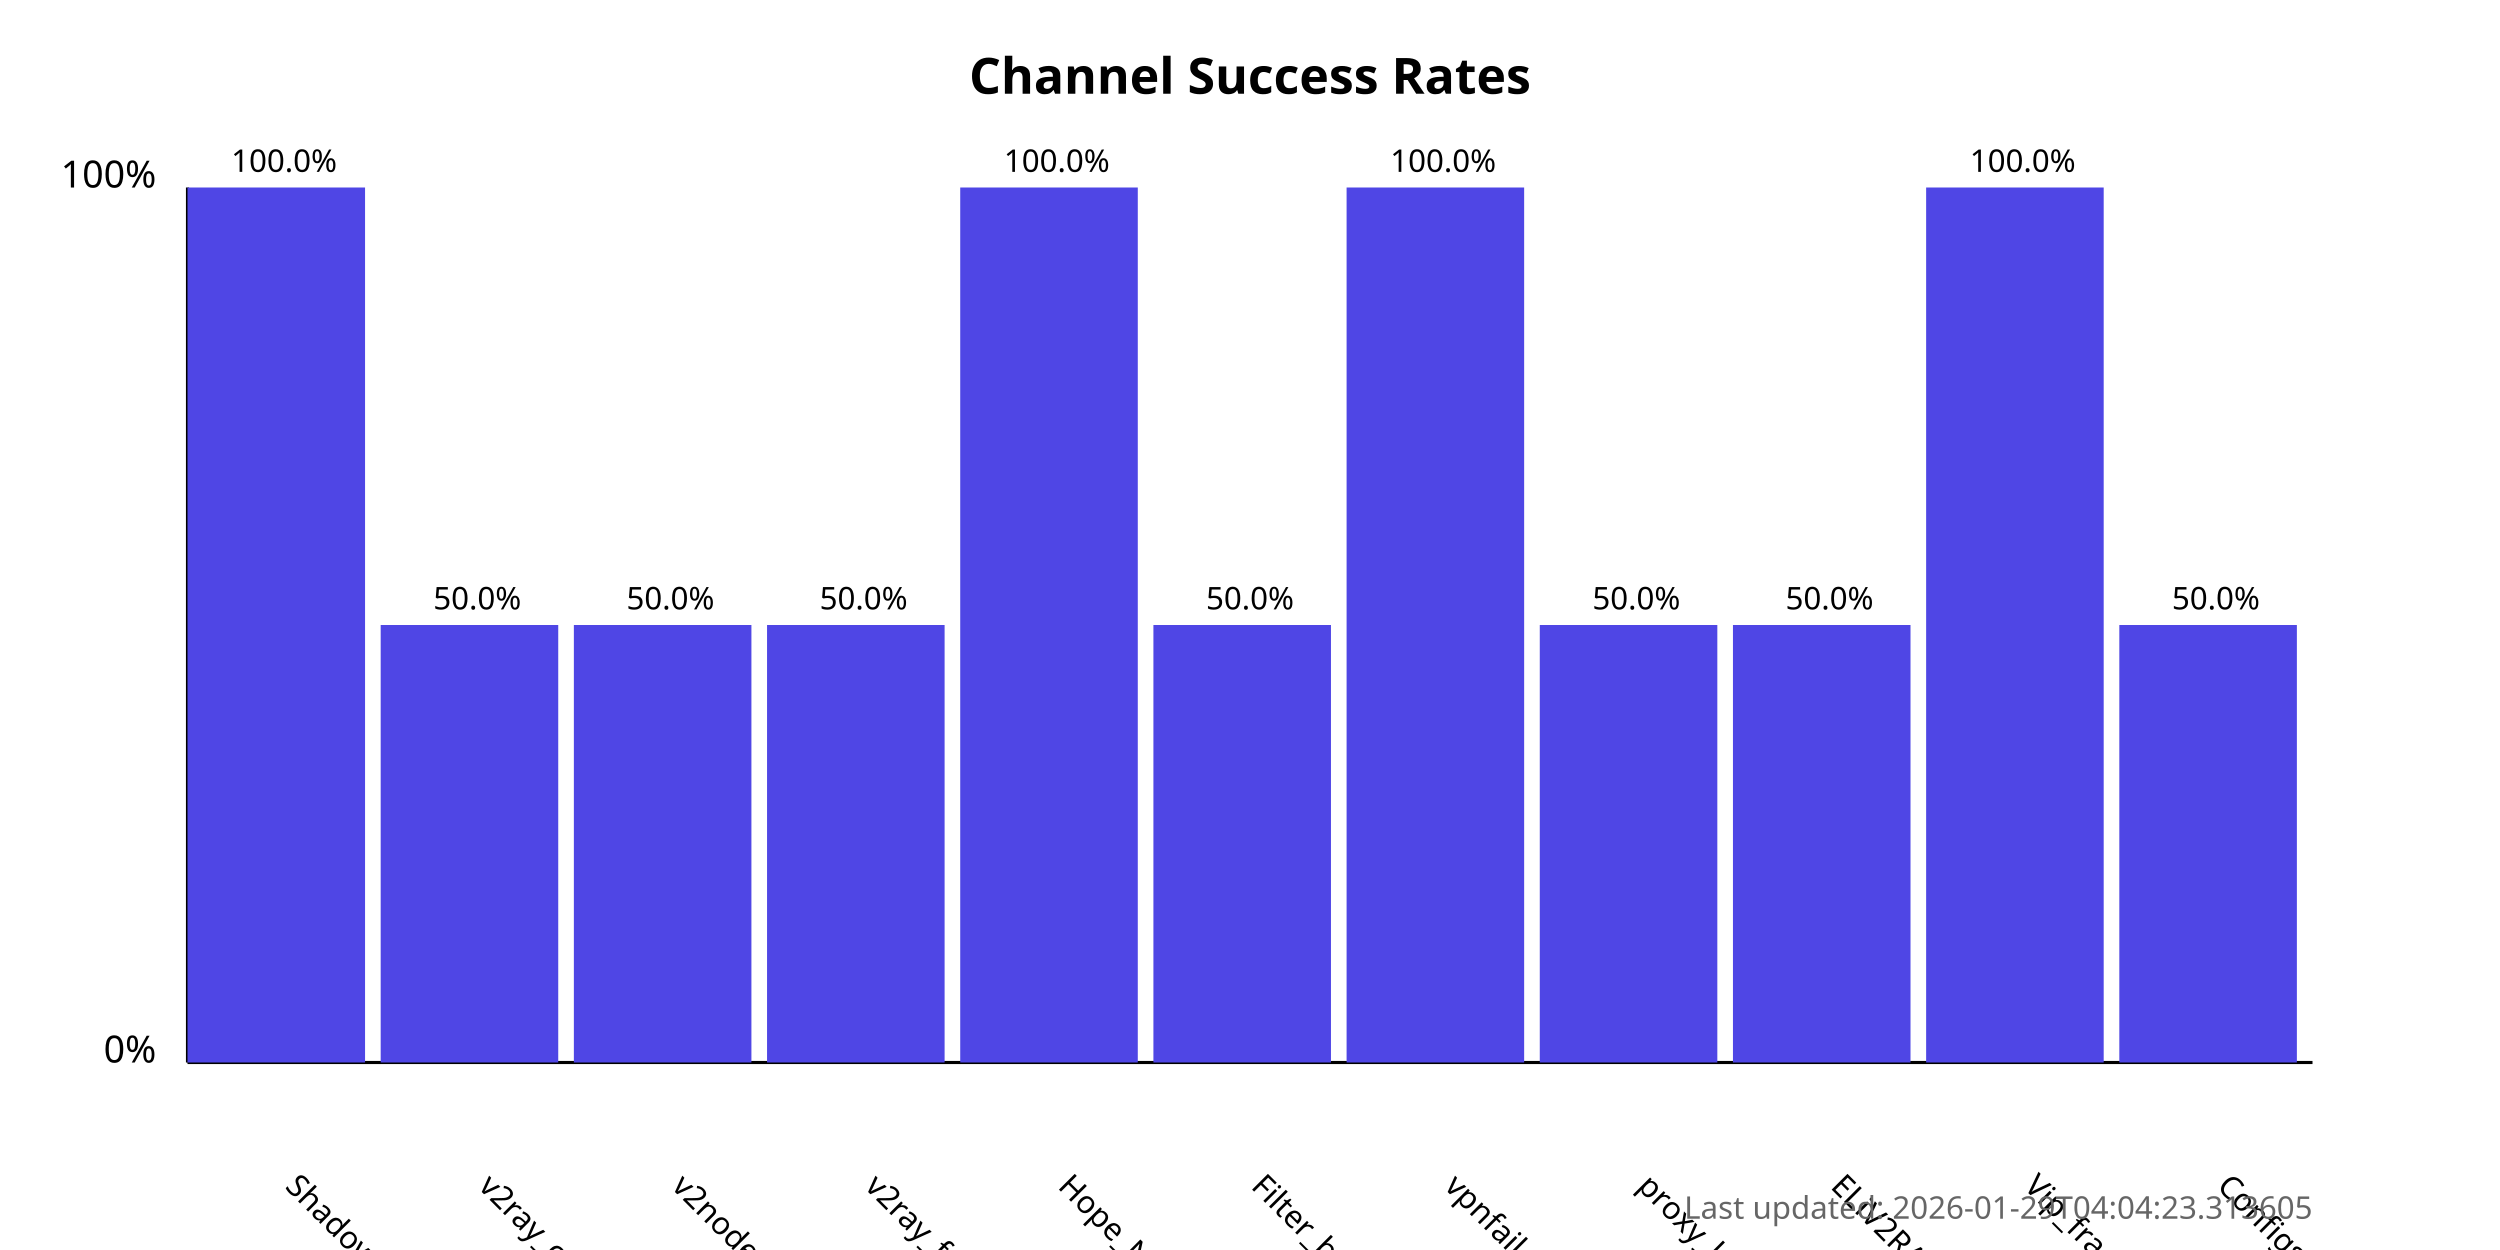
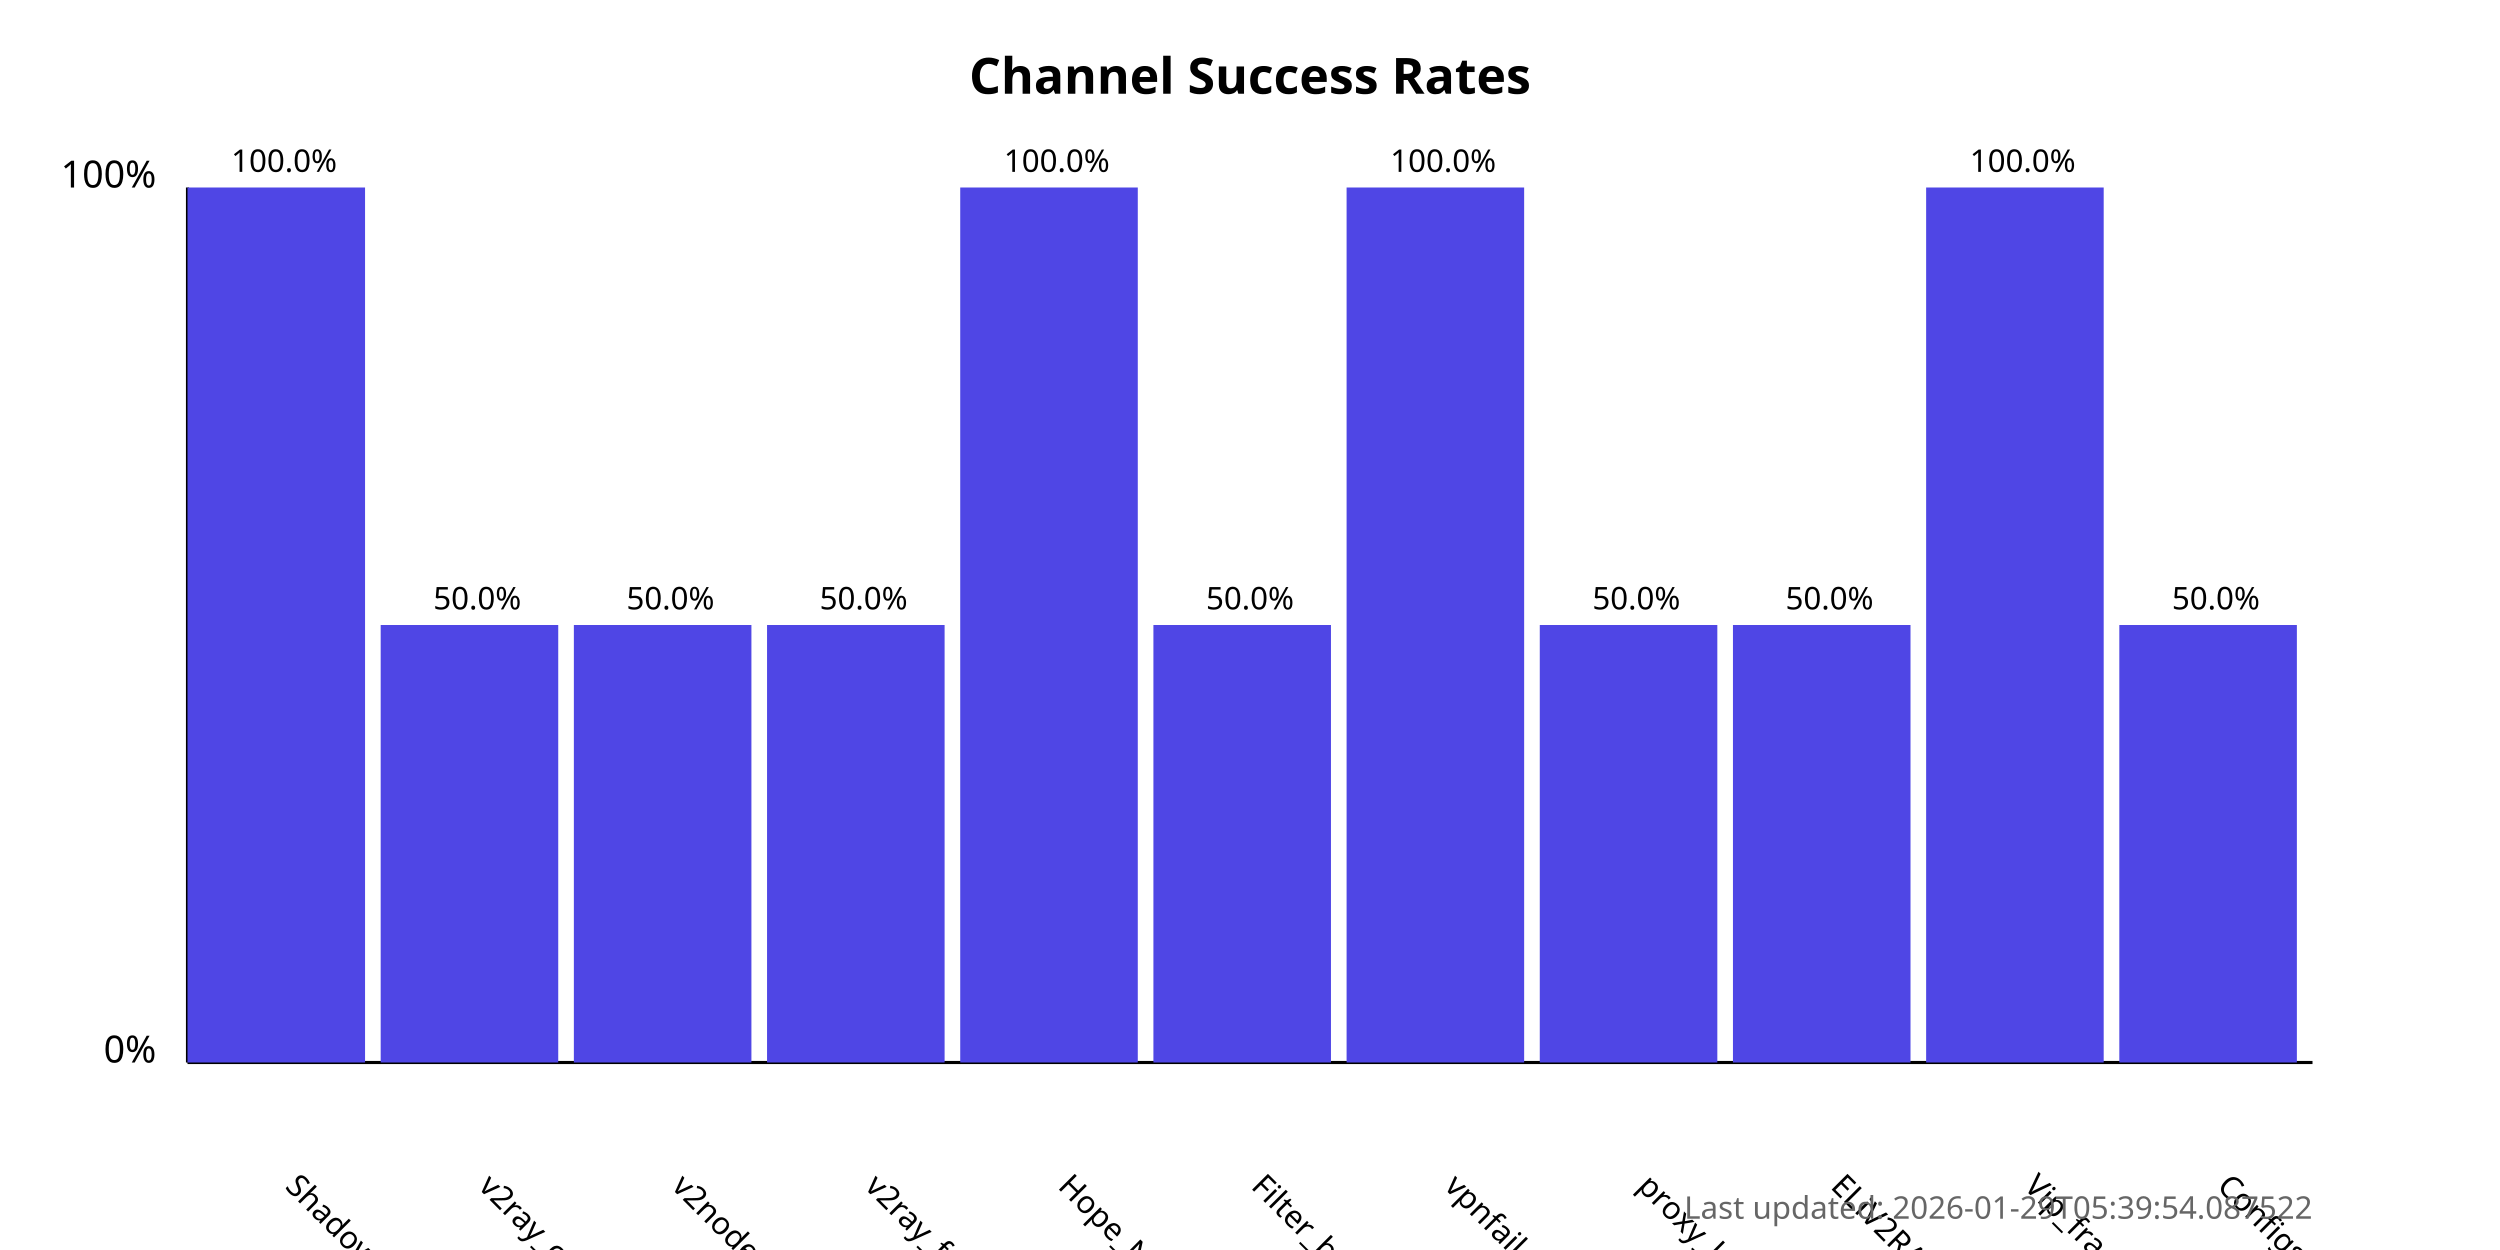
<svg xmlns="http://www.w3.org/2000/svg" width="800" height="400">
  <style>
            .chart-title { font: bold 16px sans-serif; }
            .axis-label { font: 12px sans-serif; }
            .tick-label { font: 10px sans-serif; }
            .bar { fill: #4f46e5; }
            .bar:hover { fill: #6366f1; }
            .timestamp { font: 10px sans-serif; fill: #666; }
        </style>
  <text x="400.0" y="30" text-anchor="middle" class="chart-title">
            Channel Success Rates
        </text>
  <line x1="60" y1="340" x2="60" y2="60" stroke="black" stroke-width="1" />
  <line x1="60" y1="340" x2="740" y2="340" stroke="black" stroke-width="1" />
  <text x="50" y="340" text-anchor="end" class="axis-label">0%</text>
  <text x="50" y="60" text-anchor="end" class="axis-label">100%</text>
  <g>
    <rect x="60" y="60.0" width="56.818" height="280.0" class="bar" />
    <text x="90.909" y="380" transform="rotate(45, 90.90909, 380)" text-anchor="start" class="tick-label">
                ShadowProxy66
            </text>
    <text x="90.909" y="55.0" text-anchor="middle" class="tick-label">
                100.0%
            </text>
  </g>
  <g>
    <rect x="121.818" y="200.0" width="56.818" height="140.0" class="bar" />
    <text x="152.727" y="380" transform="rotate(45, 152.7273, 380)" text-anchor="start" class="tick-label">
                v2ray_configs_pool
            </text>
    <text x="152.727" y="195.0" text-anchor="middle" class="tick-label">
                50.0%
            </text>
  </g>
  <g>
    <rect x="183.636" y="200.0" width="56.818" height="140.0" class="bar" />
    <text x="214.545" y="380" transform="rotate(45, 214.5455, 380)" text-anchor="start" class="tick-label">
                v2nodes
            </text>
    <text x="214.545" y="195.0" text-anchor="middle" class="tick-label">
                50.0%
            </text>
  </g>
  <g>
    <rect x="245.455" y="200.0" width="56.818" height="140.0" class="bar" />
    <text x="276.364" y="380" transform="rotate(45, 276.3636, 380)" text-anchor="start" class="tick-label">
                v2ray_free_conf
            </text>
    <text x="276.364" y="195.0" text-anchor="middle" class="tick-label">
                50.0%
            </text>
  </g>
  <g>
    <rect x="307.273" y="60.0" width="56.818" height="280.0" class="bar" />
    <text x="338.182" y="380" transform="rotate(45, 338.1818, 380)" text-anchor="start" class="tick-label">
                Hope_Net
            </text>
    <text x="338.182" y="55.0" text-anchor="middle" class="tick-label">
                100.0%
            </text>
  </g>
  <g>
    <rect x="369.091" y="200.0" width="56.818" height="140.0" class="bar" />
    <text x="400.0" y="380" transform="rotate(45, 400.0, 380)" text-anchor="start" class="tick-label">
                Filter_breaker
            </text>
    <text x="400.0" y="195.0" text-anchor="middle" class="tick-label">
                50.0%
            </text>
  </g>
  <g>
    <rect x="430.909" y="60.0" width="56.818" height="280.0" class="bar" />
    <text x="461.818" y="380" transform="rotate(45, 461.8182, 380)" text-anchor="start" class="tick-label">
                vpnfail_vless
            </text>
    <text x="461.818" y="55.0" text-anchor="middle" class="tick-label">
                100.0%
            </text>
  </g>
  <g>
    <rect x="492.727" y="200.0" width="56.818" height="140.0" class="bar" />
    <text x="523.636" y="380" transform="rotate(45, 523.6364, 380)" text-anchor="start" class="tick-label">
                proxy_kafee
            </text>
    <text x="523.636" y="195.0" text-anchor="middle" class="tick-label">
                50.0%
            </text>
  </g>
  <g>
    <rect x="554.545" y="200.0" width="56.818" height="140.0" class="bar" />
    <text x="585.455" y="380" transform="rotate(45, 585.4545, 380)" text-anchor="start" class="tick-label">
                ELiV2RAY
            </text>
    <text x="585.455" y="195.0" text-anchor="middle" class="tick-label">
                50.0%
            </text>
  </g>
  <g>
    <rect x="616.364" y="60.0" width="56.818" height="280.0" class="bar" />
    <text x="647.273" y="380" transform="rotate(45, 647.2727, 380)" text-anchor="start" class="tick-label">
                Vip_fragment_v2ray
            </text>
    <text x="647.273" y="55.0" text-anchor="middle" class="tick-label">
                100.0%
            </text>
  </g>
  <g>
    <rect x="678.182" y="200.0" width="56.818" height="140.0" class="bar" />
    <text x="709.091" y="380" transform="rotate(45, 709.0909, 380)" text-anchor="start" class="tick-label">
                ConfigsHubPlus
            </text>
    <text x="709.091" y="195.0" text-anchor="middle" class="tick-label">
                50.0%
            </text>
  </g>
  <text x="740" y="390" text-anchor="end" class="timestamp">
-             Last updated: 2026-01-29T04:04:23.313605
+             Last updated: 2026-01-29T05:39:54.087522
        </text>
</svg>
